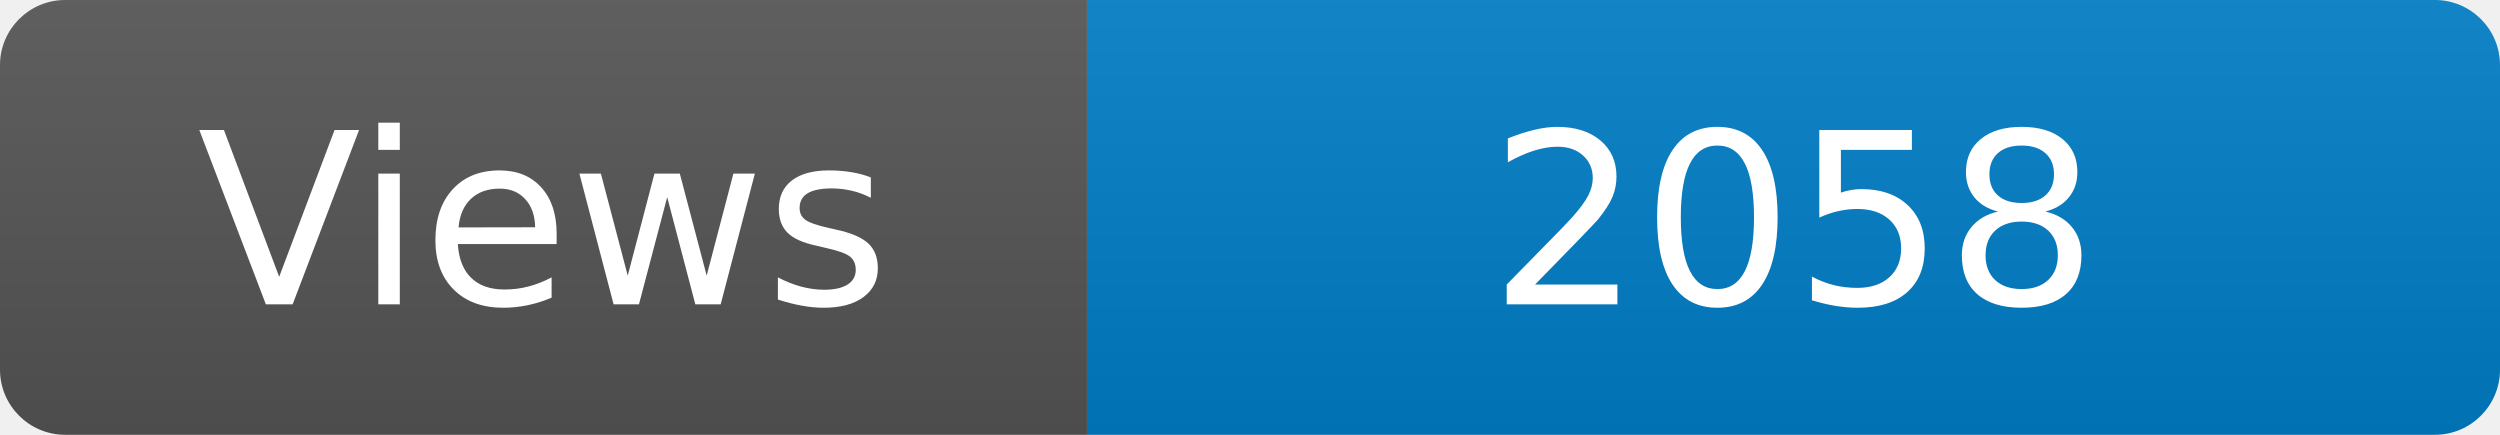
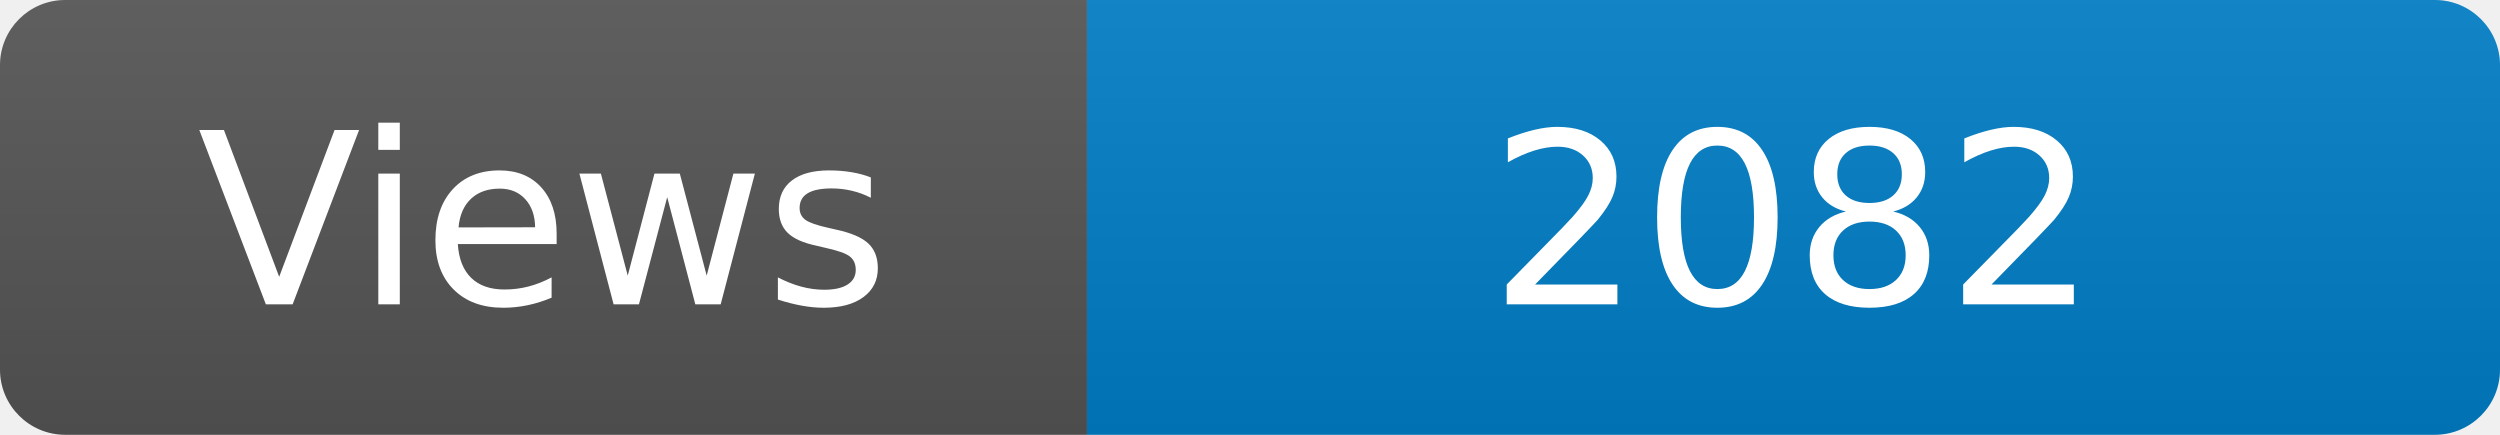
<svg xmlns="http://www.w3.org/2000/svg" width="115" height="20" role="img" aria-label="Maintained?: yes">
  <linearGradient id="s" x2="0" y2="100%">
    <stop offset="0" stop-color="#bbb" stop-opacity=".1" />
    <stop offset="1" stop-opacity=".1" />
  </linearGradient>
  <clipPath id="r">
    <rect width="115" height="20" rx="3" fill="#fff" />
  </clipPath>
  <g clip-path="url(#r)">
    <rect width="50" height="20" fill="#555" />
    <rect x="50" width="160" height="20" fill="#007ec6" />
    <rect width="115" height="20" fill="url(#s)" />
  </g>
  <g fill="#fff" text-anchor="middle" font-family="Verdana,Geneva,DejaVu Sans,sans-serif" font-size="110">
    <text x="250" y="140" transform="scale(.1)" fill="#fff">Views</text>
-     <text x="825" y="140" transform="scale(.1)" fill="#fff">2058</text>
+     <text x="825" y="140" transform="scale(.1)" fill="#fff">2082</text>
  </g>
</svg>
